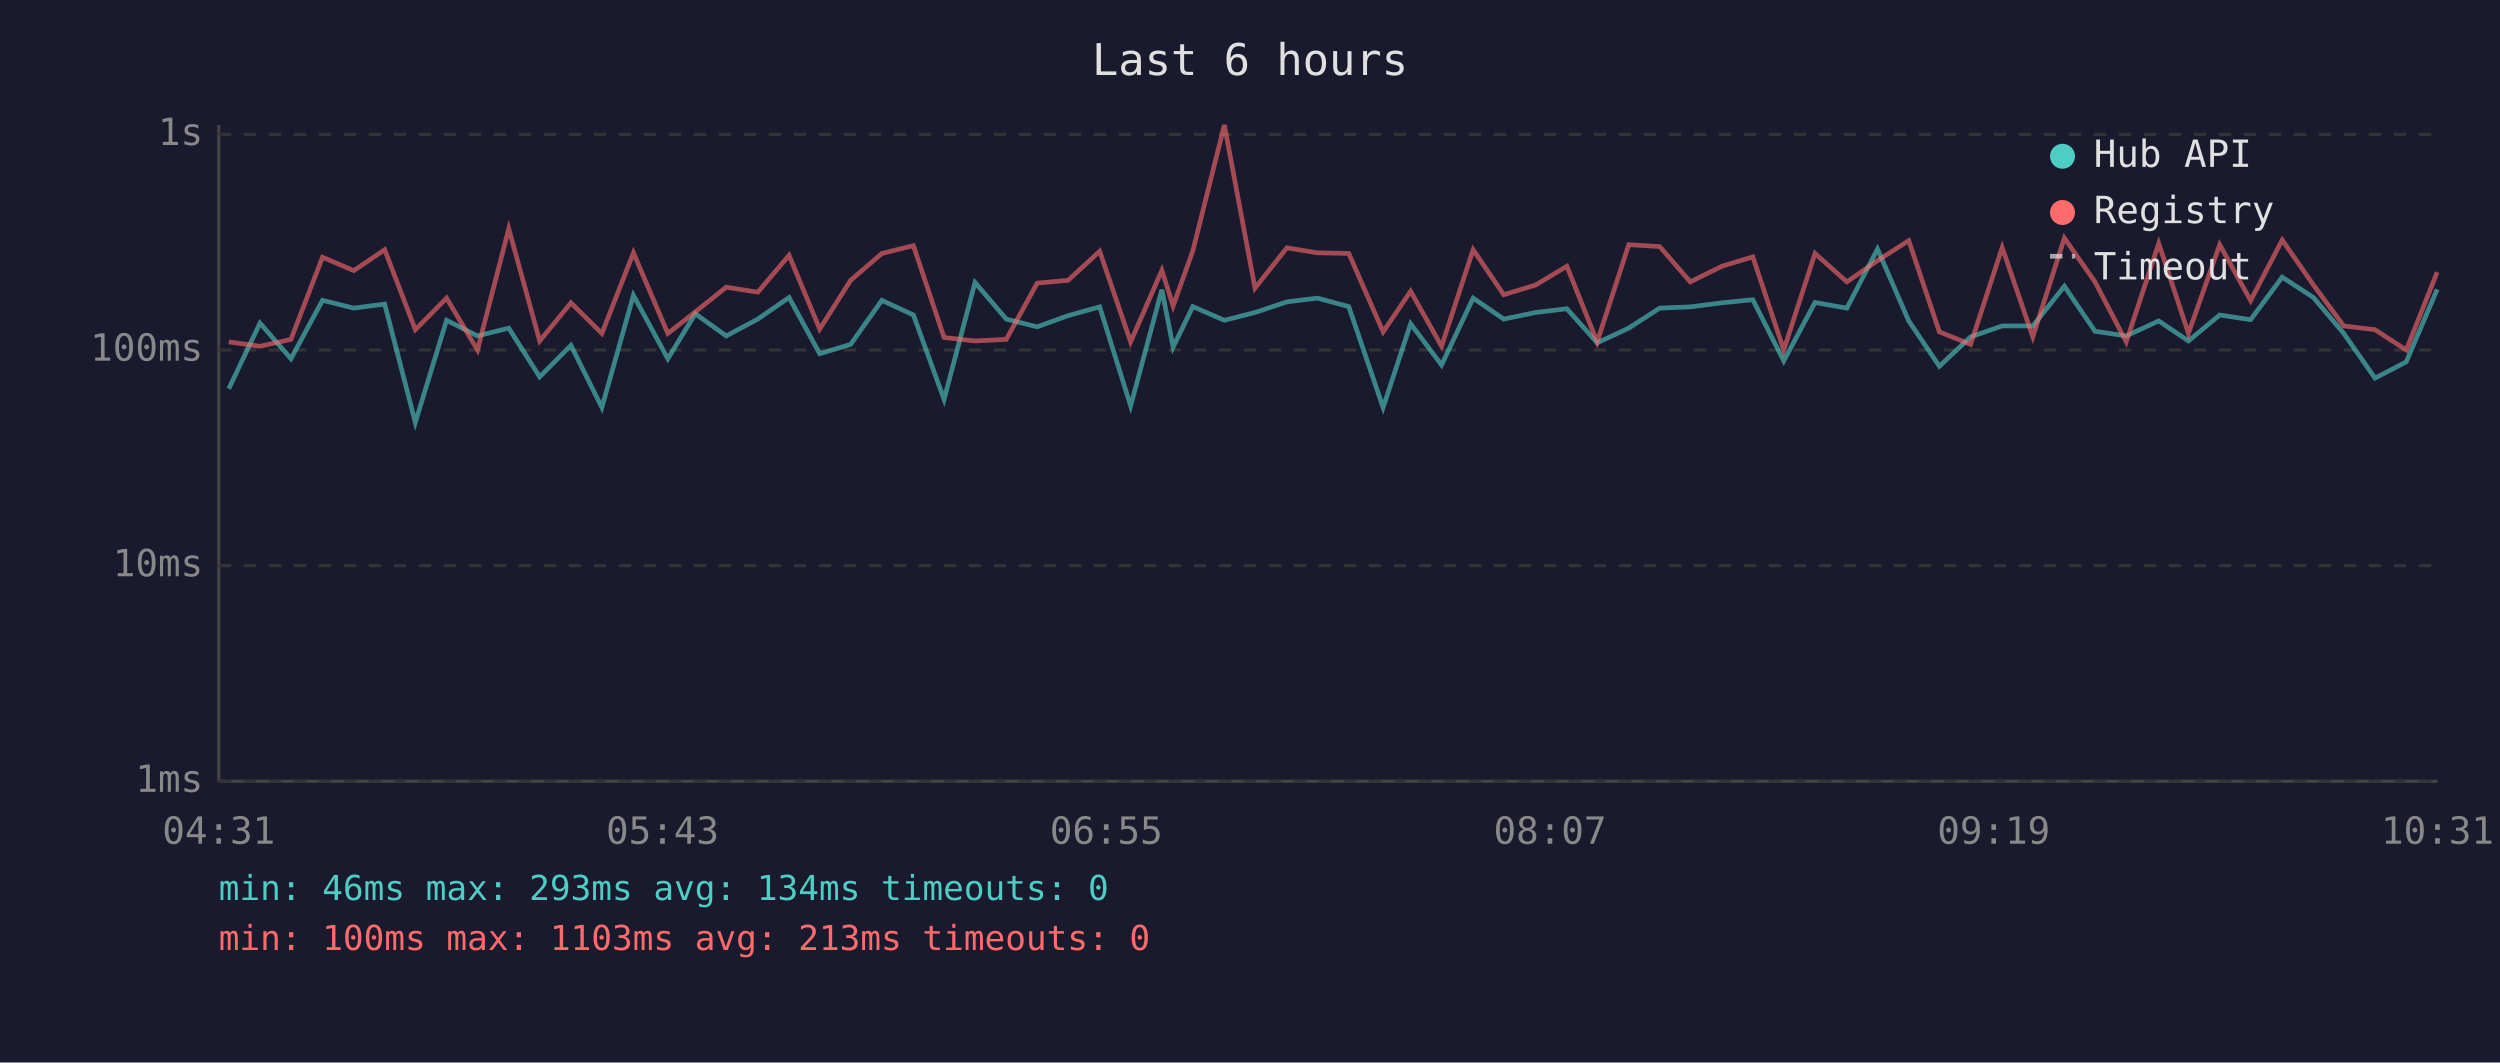
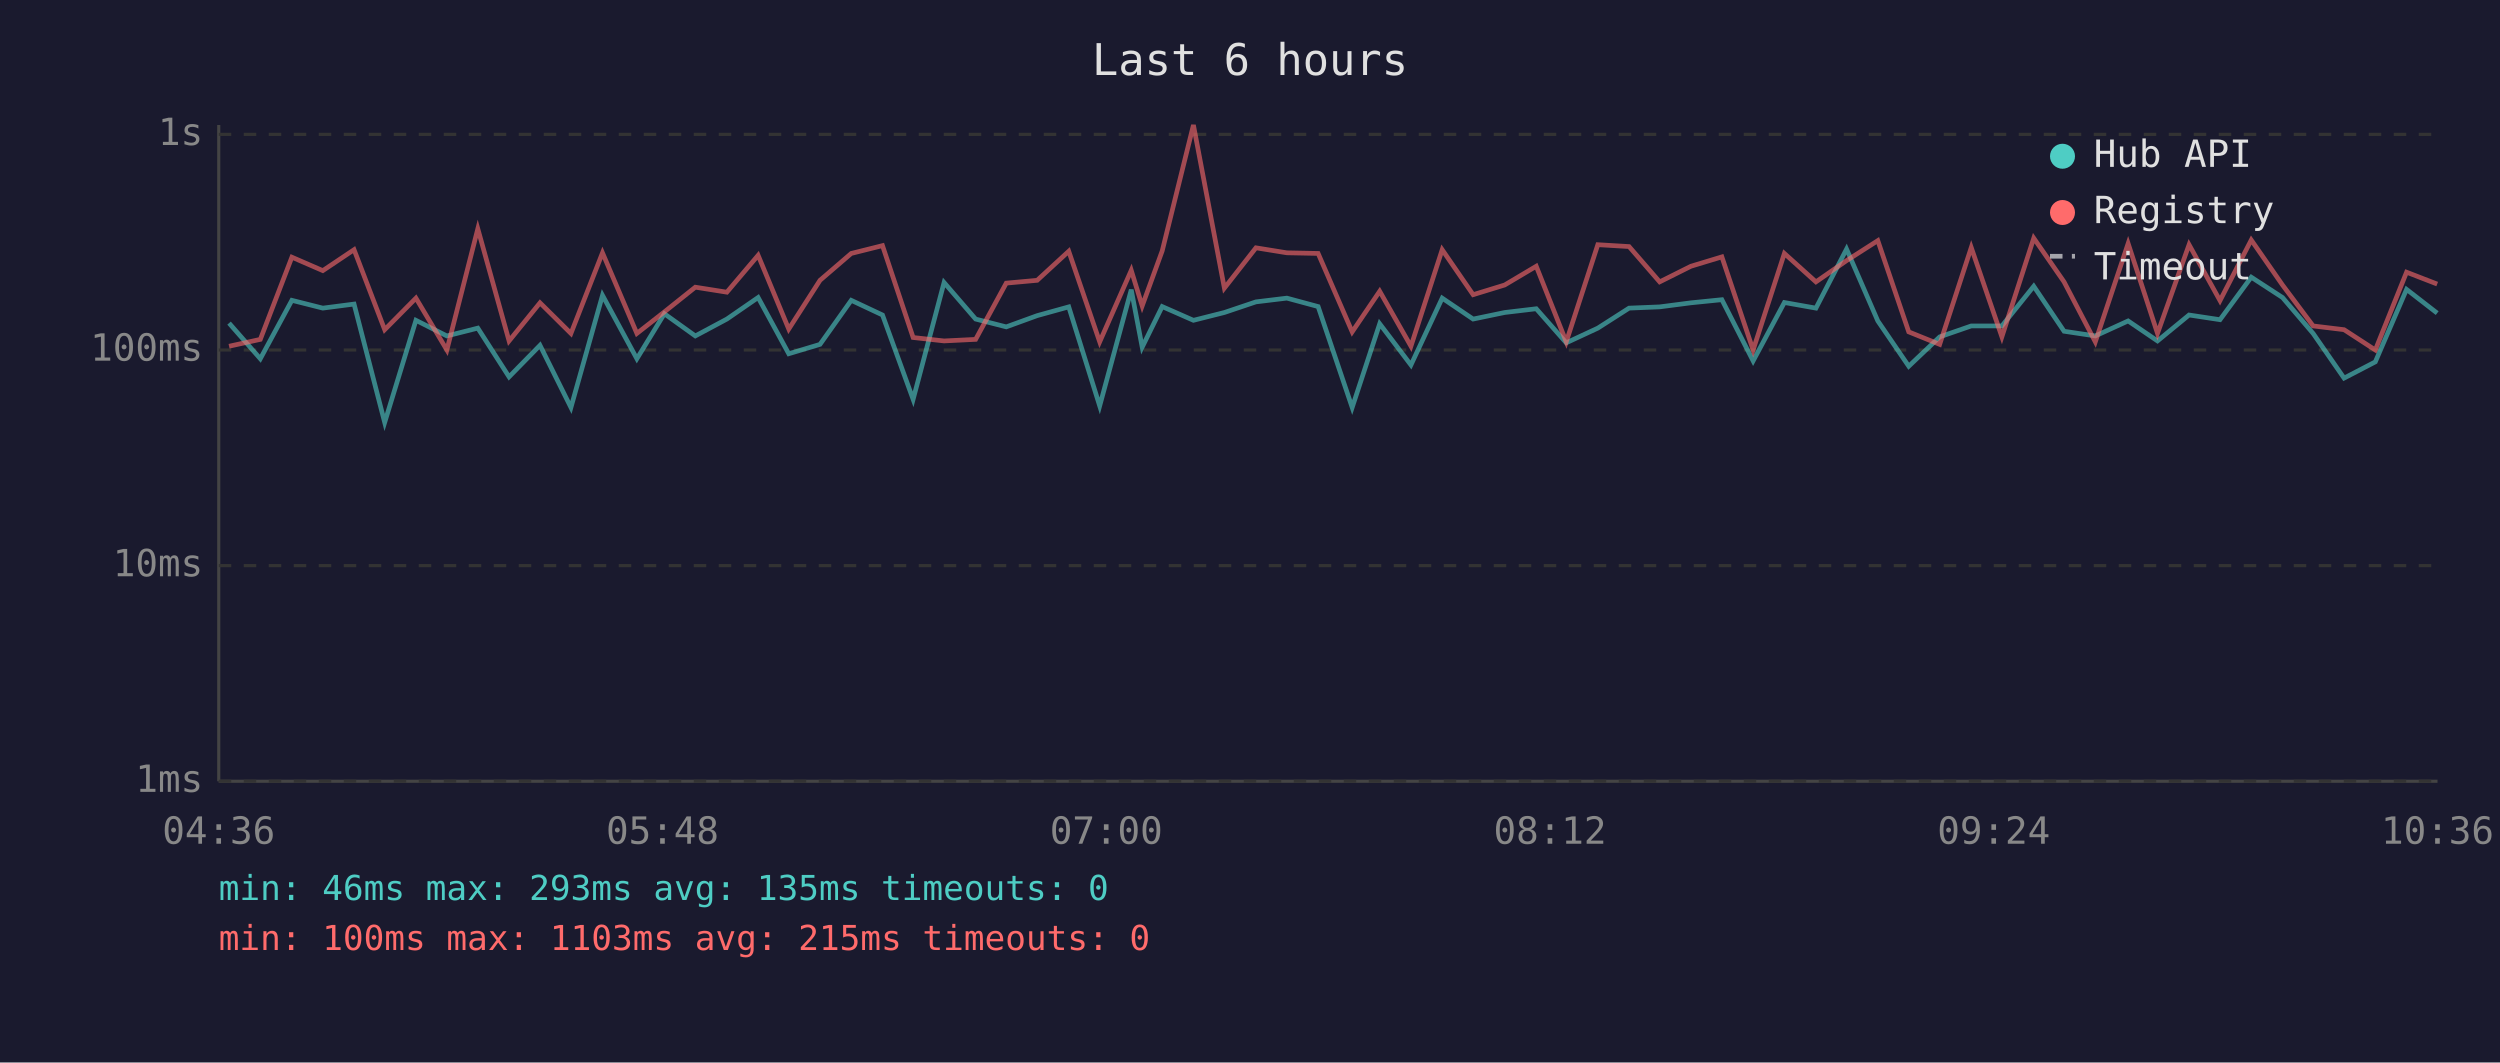
<svg xmlns="http://www.w3.org/2000/svg" viewBox="0 0 800 340" font-family="monospace" font-size="12">
  <rect width="800" height="340" fill="#1a1a2e" />
  <text x="400" y="24" fill="#e0e0e0" font-size="14" text-anchor="middle">Last 6 hours</text>
  <line x1="70" y1="40" x2="70" y2="250" stroke="#444" stroke-width="1" />
  <line x1="70" y1="250" x2="780" y2="250" stroke="#444" stroke-width="1" />
  <line x1="70" y1="250" x2="780" y2="250" stroke="#333" stroke-width="1" stroke-dasharray="4" />
  <text x="65" y="250" fill="#888" text-anchor="end" dominant-baseline="middle">1ms</text>
  <line x1="70" y1="181" x2="780" y2="181" stroke="#333" stroke-width="1" stroke-dasharray="4" />
  <text x="65" y="181" fill="#888" text-anchor="end" dominant-baseline="middle">10ms</text>
  <line x1="70" y1="112" x2="780" y2="112" stroke="#333" stroke-width="1" stroke-dasharray="4" />
  <text x="65" y="112" fill="#888" text-anchor="end" dominant-baseline="middle">100ms</text>
  <line x1="70" y1="43" x2="780" y2="43" stroke="#333" stroke-width="1" stroke-dasharray="4" />
  <text x="65" y="43" fill="#888" text-anchor="end" dominant-baseline="middle">1s</text>
-   <text x="70" y="270" fill="#888" text-anchor="middle">04:31</text>
-   <text x="212" y="270" fill="#888" text-anchor="middle">05:43</text>
-   <text x="354" y="270" fill="#888" text-anchor="middle">06:55</text>
-   <text x="496" y="270" fill="#888" text-anchor="middle">08:07</text>
-   <text x="638" y="270" fill="#888" text-anchor="middle">09:19</text>
-   <text x="780" y="270" fill="#888" text-anchor="middle">10:31</text>
-   <polyline points="73.2,124.4 83.2,103.4 93.1,114.8 103.2,96.1 113.2,98.6 123.1,97.3 132.9,135.2 142.9,102.5 152.8,107.5 162.8,105.0 172.7,120.6 182.7,110.5 192.6,130.4 202.7,94.5 213.7,114.8 222.5,100.4 232.4,107.5 242.5,102.1 252.5,95.2 262.3,113.2 272.2,110.2 282.2,96.1 292.3,100.8 302.1,127.8 312.0,90.4 322.0,102.1 331.9,104.6 341.8,101.0 351.9,98.2 361.8,129.9 371.8,92.7 375.4,111.1 381.7,98.1 391.8,102.5 401.6,100.0 411.8,96.6 421.6,95.4 431.6,98.1 442.6,130.4 451.4,103.6 461.3,116.8 471.4,95.4 481.2,102.1 491.4,100.0 501.4,98.8 511.1,109.7 521.2,105.0 531.1,98.6 540.9,98.2 551.0,96.9 560.9,95.9 570.8,115.5 580.8,96.8 591.0,98.6 600.8,79.7 610.8,102.7 620.6,117.2 630.6,107.8 640.7,104.3 650.5,104.3 660.6,91.6 670.4,106.0 680.4,107.5 690.8,102.7 700.3,109.1 710.3,100.8 720.2,102.3 730.3,88.7 740.3,95.2 750.0,106.7 760.0,121.0 770.0,115.8 779.9,92.6" fill="none" stroke="#4ecdc4" stroke-width="1.5" opacity="0.6" />
-   <polyline points="73.2,109.4 83.2,110.8 93.1,108.6 103.2,82.3 113.2,86.6 123.1,79.9 132.9,105.5 142.9,95.4 152.8,112.0 162.8,73.2 172.7,109.1 182.7,96.9 192.6,106.7 202.7,80.9 213.7,106.7 222.5,99.8 232.4,91.9 242.5,93.5 252.5,81.7 262.3,105.3 272.2,89.7 282.2,81.1 292.3,78.6 302.1,108.0 312.0,109.1 322.0,108.6 331.9,90.6 341.8,89.7 351.9,80.4 361.8,109.4 371.8,86.5 375.4,97.9 381.7,80.3 391.8,40.0 401.6,92.2 411.8,79.3 421.6,80.9 431.6,81.1 442.6,106.2 451.4,93.2 461.3,110.8 471.4,79.9 481.2,94.3 491.4,91.2 501.4,85.2 511.1,109.4 521.2,78.3 531.1,78.9 540.9,90.2 551.0,85.2 560.9,82.2 570.8,112.0 580.8,81.1 591.0,90.2 600.8,83.4 610.8,77.0 620.6,106.2 630.6,110.2 640.7,79.2 650.5,107.8 660.6,76.2 670.4,90.2 680.4,109.4 690.8,77.9 700.3,106.7 710.3,78.3 720.2,96.2 730.3,76.8 740.3,91.2 750.0,104.3 760.0,105.5 770.0,112.0 779.9,87.1" fill="none" stroke="#ff6b6b" stroke-width="1.5" opacity="0.6" />
+   <text x="70" y="270" fill="#888" text-anchor="middle">04:36</text>
+   <text x="212" y="270" fill="#888" text-anchor="middle">05:48</text>
+   <text x="354" y="270" fill="#888" text-anchor="middle">07:00</text>
+   <text x="496" y="270" fill="#888" text-anchor="middle">08:12</text>
+   <text x="638" y="270" fill="#888" text-anchor="middle">09:24</text>
+   <text x="780" y="270" fill="#888" text-anchor="middle">10:36</text>
+   <polyline points="73.3,103.4 83.3,114.8 93.4,96.1 103.3,98.6 113.3,97.3 123.1,135.2 133.1,102.5 143.0,107.5 152.9,105.0 162.9,120.6 172.8,110.5 182.7,130.4 192.8,94.5 203.8,114.8 212.6,100.4 222.5,107.5 232.6,102.1 242.6,95.2 252.4,113.2 262.4,110.2 272.4,96.1 282.4,100.8 292.2,127.8 302.1,90.4 312.2,102.1 322.0,104.6 331.9,101.0 342.0,98.2 351.9,129.9 362.0,92.7 365.5,111.1 371.9,98.1 381.9,102.5 391.8,100.0 401.9,96.6 411.8,95.4 421.8,98.1 432.7,130.4 441.5,103.6 451.5,116.8 461.5,95.4 471.4,102.1 481.5,100.0 491.6,98.8 501.2,109.7 511.3,105.0 521.3,98.6 531.1,98.2 541.1,96.9 551.0,95.9 561.0,115.5 571.0,96.8 581.1,98.6 590.9,79.7 600.9,102.7 610.8,117.2 620.7,107.8 630.8,104.3 640.6,104.3 650.8,91.6 660.5,106.0 670.5,107.5 681.0,102.7 690.4,109.1 700.5,100.8 710.4,102.3 720.4,88.7 730.4,95.2 740.2,106.7 750.1,121.0 760.1,115.8 770.1,92.6 779.9,100.2" fill="none" stroke="#4ecdc4" stroke-width="1.5" opacity="0.6" />
+   <polyline points="73.3,110.8 83.3,108.6 93.4,82.3 103.3,86.6 113.3,79.9 123.1,105.5 133.1,95.4 143.0,112.0 152.9,73.2 162.9,109.1 172.8,96.9 182.7,106.7 192.8,80.9 203.8,106.7 212.6,99.8 222.5,91.9 232.6,93.5 242.6,81.7 252.4,105.3 262.4,89.7 272.4,81.1 282.4,78.6 292.2,108.0 302.1,109.1 312.2,108.6 322.0,90.6 331.9,89.7 342.0,80.4 351.9,109.4 362.0,86.5 365.5,97.9 371.9,80.3 381.9,40.0 391.8,92.2 401.9,79.3 411.8,80.9 421.8,81.1 432.7,106.2 441.5,93.2 451.5,110.8 461.5,79.9 471.4,94.3 481.5,91.2 491.6,85.2 501.2,109.4 511.3,78.3 521.3,78.9 531.1,90.2 541.1,85.2 551.0,82.2 561.0,112.0 571.0,81.1 581.1,90.2 590.9,83.4 600.9,77.0 610.8,106.2 620.7,110.2 630.8,79.2 640.6,107.8 650.8,76.2 660.5,90.2 670.5,109.4 681.0,77.9 690.4,106.7 700.5,78.3 710.4,96.2 720.4,76.8 730.4,91.2 740.2,104.3 750.1,105.5 760.1,112.0 770.1,87.1 779.9,90.9" fill="none" stroke="#ff6b6b" stroke-width="1.5" opacity="0.6" />
  <circle cx="660" cy="50" r="4" fill="#4ecdc4" />
  <text x="670" y="50" fill="#e0e0e0" dominant-baseline="middle">Hub API</text>
  <circle cx="660" cy="68" r="4" fill="#ff6b6b" />
  <text x="670" y="68" fill="#e0e0e0" dominant-baseline="middle">Registry</text>
  <line x1="656" y1="82" x2="664" y2="82" stroke="#e0e0e0" stroke-width="1.5" stroke-dasharray="4,3" opacity="0.7" />
  <text x="670" y="86" fill="#e0e0e0" dominant-baseline="middle">Timeout</text>
-   <text x="70" y="288" fill="#4ecdc4" font-size="11">min: 46ms  max: 293ms  avg: 134ms  timeouts: 0</text>
-   <text x="70" y="304" fill="#ff6b6b" font-size="11">min: 100ms  max: 1103ms  avg: 213ms  timeouts: 0</text>
+   <text x="70" y="288" fill="#4ecdc4" font-size="11">min: 46ms  max: 293ms  avg: 135ms  timeouts: 0</text>
+   <text x="70" y="304" fill="#ff6b6b" font-size="11">min: 100ms  max: 1103ms  avg: 215ms  timeouts: 0</text>
</svg>
